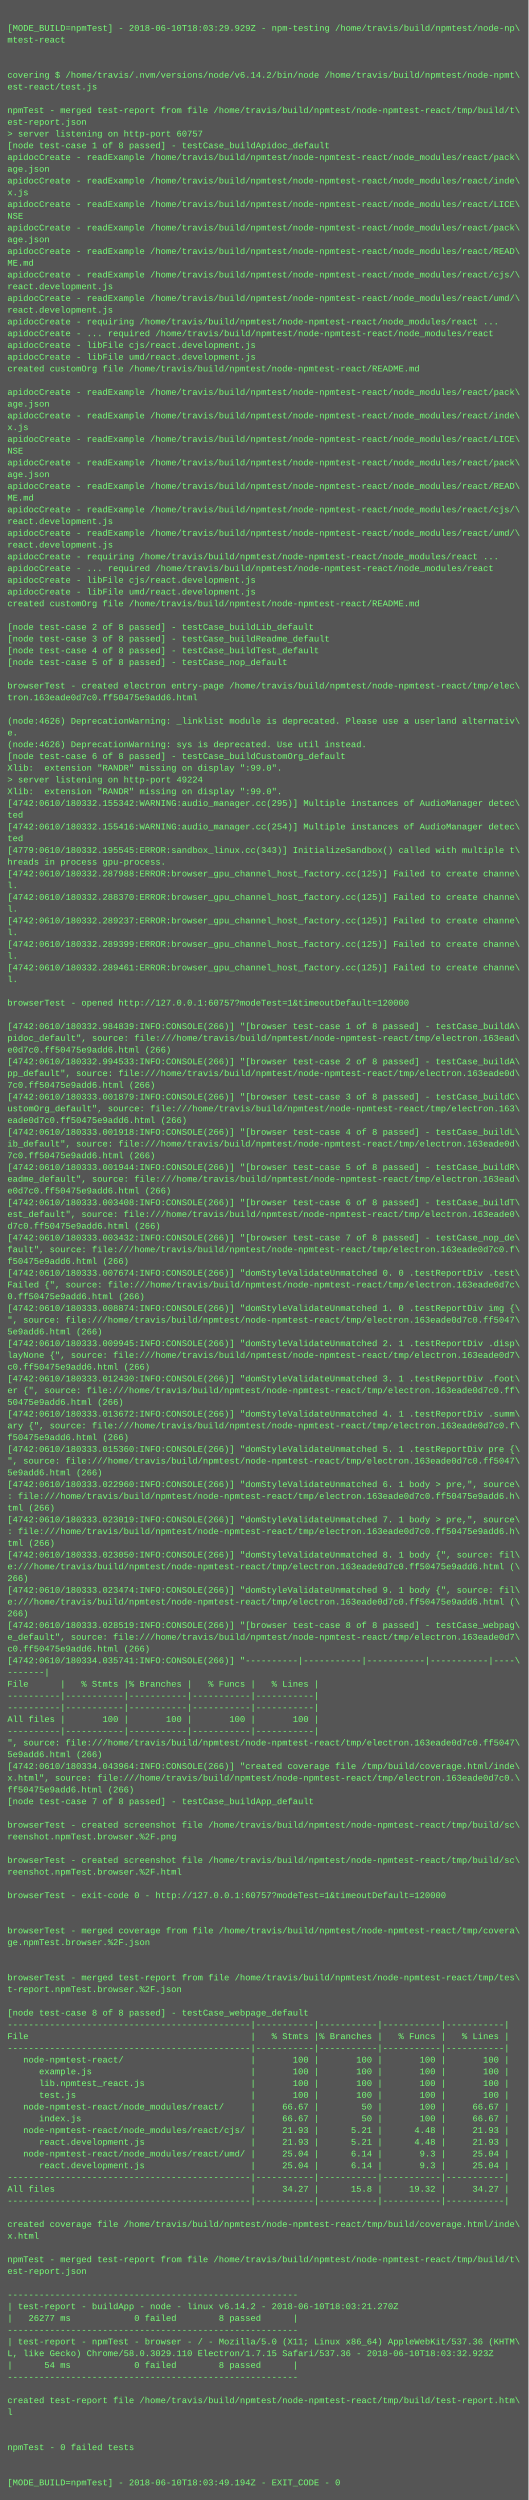
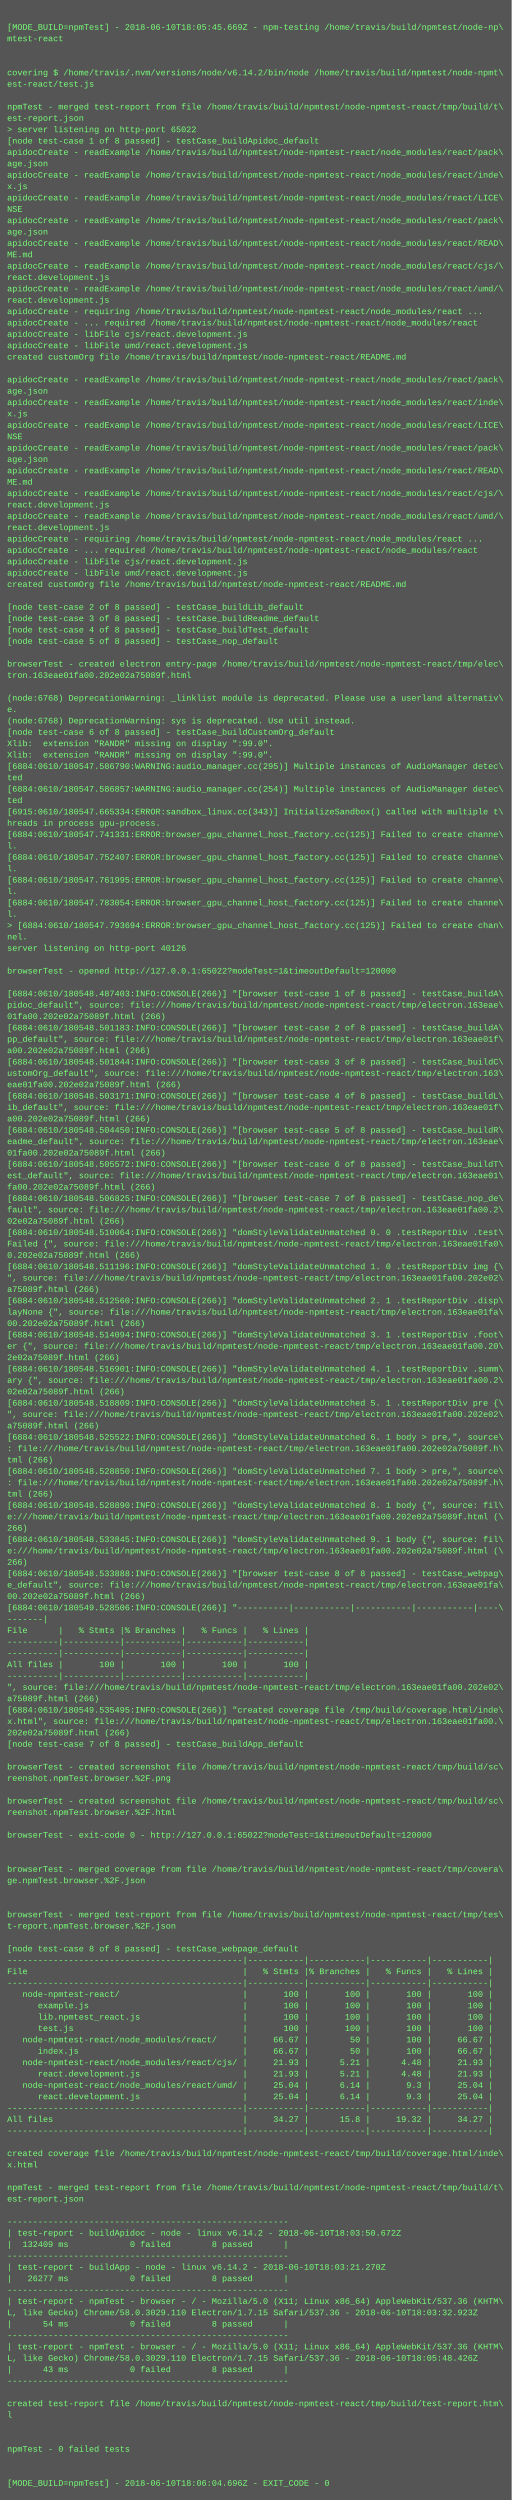
- <svg xmlns="http://www.w3.org/2000/svg" height="3406" width="720">
-   <rect height="3406" fill="#555" width="720" />
+ <svg xmlns="http://www.w3.org/2000/svg" height="3518" width="720">
+   <rect height="3518" fill="#555" width="720" />
  <text fill="#7f7" font-family="Courier New" font-size="12" xml:space="preserve">
    <tspan x="10" y="26" />
-     <tspan x="10" y="42">[MODE_BUILD=npmTest] - 2018-06-10T18:03:29.929Z - npm-testing /home/travis/build/npmtest/node-np\</tspan>
+     <tspan x="10" y="42">[MODE_BUILD=npmTest] - 2018-06-10T18:05:45.669Z - npm-testing /home/travis/build/npmtest/node-np\</tspan>
    <tspan x="10" y="58">mtest-react</tspan>
    <tspan x="10" y="74" />
    <tspan x="10" y="90" />
    <tspan x="10" y="106">covering $ /home/travis/.nvm/versions/node/v6.14.2/bin/node /home/travis/build/npmtest/node-npmt\</tspan>
    <tspan x="10" y="122">est-react/test.js</tspan>
    <tspan x="10" y="138" />
    <tspan x="10" y="154">npmTest - merged test-report from file /home/travis/build/npmtest/node-npmtest-react/tmp/build/t\</tspan>
    <tspan x="10" y="170">est-report.json</tspan>
-     <tspan x="10" y="186">&gt; server listening on http-port 60757</tspan>
+     <tspan x="10" y="186">&gt; server listening on http-port 65022</tspan>
    <tspan x="10" y="202">[node test-case 1 of 8 passed] - testCase_buildApidoc_default</tspan>
    <tspan x="10" y="218">apidocCreate - readExample /home/travis/build/npmtest/node-npmtest-react/node_modules/react/pack\</tspan>
    <tspan x="10" y="234">age.json</tspan>
    <tspan x="10" y="250">apidocCreate - readExample /home/travis/build/npmtest/node-npmtest-react/node_modules/react/inde\</tspan>
    <tspan x="10" y="266">x.js</tspan>
    <tspan x="10" y="282">apidocCreate - readExample /home/travis/build/npmtest/node-npmtest-react/node_modules/react/LICE\</tspan>
    <tspan x="10" y="298">NSE</tspan>
    <tspan x="10" y="314">apidocCreate - readExample /home/travis/build/npmtest/node-npmtest-react/node_modules/react/pack\</tspan>
    <tspan x="10" y="330">age.json</tspan>
    <tspan x="10" y="346">apidocCreate - readExample /home/travis/build/npmtest/node-npmtest-react/node_modules/react/READ\</tspan>
    <tspan x="10" y="362">ME.md</tspan>
    <tspan x="10" y="378">apidocCreate - readExample /home/travis/build/npmtest/node-npmtest-react/node_modules/react/cjs/\</tspan>
    <tspan x="10" y="394">react.development.js</tspan>
    <tspan x="10" y="410">apidocCreate - readExample /home/travis/build/npmtest/node-npmtest-react/node_modules/react/umd/\</tspan>
    <tspan x="10" y="426">react.development.js</tspan>
    <tspan x="10" y="442">apidocCreate - requiring /home/travis/build/npmtest/node-npmtest-react/node_modules/react ...</tspan>
    <tspan x="10" y="458">apidocCreate - ... required /home/travis/build/npmtest/node-npmtest-react/node_modules/react</tspan>
    <tspan x="10" y="474">apidocCreate - libFile cjs/react.development.js</tspan>
    <tspan x="10" y="490">apidocCreate - libFile umd/react.development.js</tspan>
    <tspan x="10" y="506">created customOrg file /home/travis/build/npmtest/node-npmtest-react/README.md</tspan>
    <tspan x="10" y="522" />
    <tspan x="10" y="538">apidocCreate - readExample /home/travis/build/npmtest/node-npmtest-react/node_modules/react/pack\</tspan>
    <tspan x="10" y="554">age.json</tspan>
    <tspan x="10" y="570">apidocCreate - readExample /home/travis/build/npmtest/node-npmtest-react/node_modules/react/inde\</tspan>
    <tspan x="10" y="586">x.js</tspan>
    <tspan x="10" y="602">apidocCreate - readExample /home/travis/build/npmtest/node-npmtest-react/node_modules/react/LICE\</tspan>
    <tspan x="10" y="618">NSE</tspan>
    <tspan x="10" y="634">apidocCreate - readExample /home/travis/build/npmtest/node-npmtest-react/node_modules/react/pack\</tspan>
    <tspan x="10" y="650">age.json</tspan>
    <tspan x="10" y="666">apidocCreate - readExample /home/travis/build/npmtest/node-npmtest-react/node_modules/react/READ\</tspan>
    <tspan x="10" y="682">ME.md</tspan>
    <tspan x="10" y="698">apidocCreate - readExample /home/travis/build/npmtest/node-npmtest-react/node_modules/react/cjs/\</tspan>
    <tspan x="10" y="714">react.development.js</tspan>
    <tspan x="10" y="730">apidocCreate - readExample /home/travis/build/npmtest/node-npmtest-react/node_modules/react/umd/\</tspan>
    <tspan x="10" y="746">react.development.js</tspan>
    <tspan x="10" y="762">apidocCreate - requiring /home/travis/build/npmtest/node-npmtest-react/node_modules/react ...</tspan>
    <tspan x="10" y="778">apidocCreate - ... required /home/travis/build/npmtest/node-npmtest-react/node_modules/react</tspan>
    <tspan x="10" y="794">apidocCreate - libFile cjs/react.development.js</tspan>
    <tspan x="10" y="810">apidocCreate - libFile umd/react.development.js</tspan>
    <tspan x="10" y="826">created customOrg file /home/travis/build/npmtest/node-npmtest-react/README.md</tspan>
    <tspan x="10" y="842" />
    <tspan x="10" y="858">[node test-case 2 of 8 passed] - testCase_buildLib_default</tspan>
    <tspan x="10" y="874">[node test-case 3 of 8 passed] - testCase_buildReadme_default</tspan>
    <tspan x="10" y="890">[node test-case 4 of 8 passed] - testCase_buildTest_default</tspan>
    <tspan x="10" y="906">[node test-case 5 of 8 passed] - testCase_nop_default</tspan>
    <tspan x="10" y="922" />
    <tspan x="10" y="938">browserTest - created electron entry-page /home/travis/build/npmtest/node-npmtest-react/tmp/elec\</tspan>
-     <tspan x="10" y="954">tron.163eade0d7c0.ff50475e9add6.html</tspan>
+     <tspan x="10" y="954">tron.163eae01fa00.202e02a75089f.html</tspan>
    <tspan x="10" y="970" />
-     <tspan x="10" y="986">(node:4626) DeprecationWarning: _linklist module is deprecated. Please use a userland alternativ\</tspan>
+     <tspan x="10" y="986">(node:6768) DeprecationWarning: _linklist module is deprecated. Please use a userland alternativ\</tspan>
    <tspan x="10" y="1002">e.</tspan>
-     <tspan x="10" y="1018">(node:4626) DeprecationWarning: sys is deprecated. Use util instead.</tspan>
+     <tspan x="10" y="1018">(node:6768) DeprecationWarning: sys is deprecated. Use util instead.</tspan>
    <tspan x="10" y="1034">[node test-case 6 of 8 passed] - testCase_buildCustomOrg_default</tspan>
    <tspan x="10" y="1050">Xlib:  extension "RANDR" missing on display ":99.0".</tspan>
-     <tspan x="10" y="1066">&gt; server listening on http-port 49224</tspan>
-     <tspan x="10" y="1082">Xlib:  extension "RANDR" missing on display ":99.0".</tspan>
-     <tspan x="10" y="1098">[4742:0610/180332.155342:WARNING:audio_manager.cc(295)] Multiple instances of AudioManager detec\</tspan>
-     <tspan x="10" y="1114">ted</tspan>
-     <tspan x="10" y="1130">[4742:0610/180332.155416:WARNING:audio_manager.cc(254)] Multiple instances of AudioManager detec\</tspan>
-     <tspan x="10" y="1146">ted</tspan>
-     <tspan x="10" y="1162">[4779:0610/180332.195545:ERROR:sandbox_linux.cc(343)] InitializeSandbox() called with multiple t\</tspan>
-     <tspan x="10" y="1178">hreads in process gpu-process. </tspan>
-     <tspan x="10" y="1194">[4742:0610/180332.287988:ERROR:browser_gpu_channel_host_factory.cc(125)] Failed to create channe\</tspan>
-     <tspan x="10" y="1210">l.</tspan>
-     <tspan x="10" y="1226">[4742:0610/180332.288370:ERROR:browser_gpu_channel_host_factory.cc(125)] Failed to create channe\</tspan>
-     <tspan x="10" y="1242">l.</tspan>
-     <tspan x="10" y="1258">[4742:0610/180332.289237:ERROR:browser_gpu_channel_host_factory.cc(125)] Failed to create channe\</tspan>
-     <tspan x="10" y="1274">l.</tspan>
-     <tspan x="10" y="1290">[4742:0610/180332.289399:ERROR:browser_gpu_channel_host_factory.cc(125)] Failed to create channe\</tspan>
-     <tspan x="10" y="1306">l.</tspan>
-     <tspan x="10" y="1322">[4742:0610/180332.289461:ERROR:browser_gpu_channel_host_factory.cc(125)] Failed to create channe\</tspan>
-     <tspan x="10" y="1338">l.</tspan>
+     <tspan x="10" y="1066">Xlib:  extension "RANDR" missing on display ":99.0".</tspan>
+     <tspan x="10" y="1082">[6884:0610/180547.586790:WARNING:audio_manager.cc(295)] Multiple instances of AudioManager detec\</tspan>
+     <tspan x="10" y="1098">ted</tspan>
+     <tspan x="10" y="1114">[6884:0610/180547.586857:WARNING:audio_manager.cc(254)] Multiple instances of AudioManager detec\</tspan>
+     <tspan x="10" y="1130">ted</tspan>
+     <tspan x="10" y="1146">[6915:0610/180547.665334:ERROR:sandbox_linux.cc(343)] InitializeSandbox() called with multiple t\</tspan>
+     <tspan x="10" y="1162">hreads in process gpu-process. </tspan>
+     <tspan x="10" y="1178">[6884:0610/180547.741331:ERROR:browser_gpu_channel_host_factory.cc(125)] Failed to create channe\</tspan>
+     <tspan x="10" y="1194">l.</tspan>
+     <tspan x="10" y="1210">[6884:0610/180547.752407:ERROR:browser_gpu_channel_host_factory.cc(125)] Failed to create channe\</tspan>
+     <tspan x="10" y="1226">l.</tspan>
+     <tspan x="10" y="1242">[6884:0610/180547.761995:ERROR:browser_gpu_channel_host_factory.cc(125)] Failed to create channe\</tspan>
+     <tspan x="10" y="1258">l.</tspan>
+     <tspan x="10" y="1274">[6884:0610/180547.783054:ERROR:browser_gpu_channel_host_factory.cc(125)] Failed to create channe\</tspan>
+     <tspan x="10" y="1290">l.</tspan>
+     <tspan x="10" y="1306">&gt; [6884:0610/180547.793694:ERROR:browser_gpu_channel_host_factory.cc(125)] Failed to create chan\</tspan>
+     <tspan x="10" y="1322">nel.</tspan>
+     <tspan x="10" y="1338">server listening on http-port 40126</tspan>
    <tspan x="10" y="1354" />
-     <tspan x="10" y="1370">browserTest - opened http://127.0.0.1:60757?modeTest=1&amp;timeoutDefault=120000</tspan>
+     <tspan x="10" y="1370">browserTest - opened http://127.0.0.1:65022?modeTest=1&amp;timeoutDefault=120000</tspan>
    <tspan x="10" y="1386" />
-     <tspan x="10" y="1402">[4742:0610/180332.984839:INFO:CONSOLE(266)] "[browser test-case 1 of 8 passed] - testCase_buildA\</tspan>
-     <tspan x="10" y="1418">pidoc_default", source: file:///home/travis/build/npmtest/node-npmtest-react/tmp/electron.163ead\</tspan>
-     <tspan x="10" y="1434">e0d7c0.ff50475e9add6.html (266)</tspan>
-     <tspan x="10" y="1450">[4742:0610/180332.994533:INFO:CONSOLE(266)] "[browser test-case 2 of 8 passed] - testCase_buildA\</tspan>
-     <tspan x="10" y="1466">pp_default", source: file:///home/travis/build/npmtest/node-npmtest-react/tmp/electron.163eade0d\</tspan>
-     <tspan x="10" y="1482">7c0.ff50475e9add6.html (266)</tspan>
-     <tspan x="10" y="1498">[4742:0610/180333.001879:INFO:CONSOLE(266)] "[browser test-case 3 of 8 passed] - testCase_buildC\</tspan>
+     <tspan x="10" y="1402">[6884:0610/180548.487403:INFO:CONSOLE(266)] "[browser test-case 1 of 8 passed] - testCase_buildA\</tspan>
+     <tspan x="10" y="1418">pidoc_default", source: file:///home/travis/build/npmtest/node-npmtest-react/tmp/electron.163eae\</tspan>
+     <tspan x="10" y="1434">01fa00.202e02a75089f.html (266)</tspan>
+     <tspan x="10" y="1450">[6884:0610/180548.501183:INFO:CONSOLE(266)] "[browser test-case 2 of 8 passed] - testCase_buildA\</tspan>
+     <tspan x="10" y="1466">pp_default", source: file:///home/travis/build/npmtest/node-npmtest-react/tmp/electron.163eae01f\</tspan>
+     <tspan x="10" y="1482">a00.202e02a75089f.html (266)</tspan>
+     <tspan x="10" y="1498">[6884:0610/180548.501844:INFO:CONSOLE(266)] "[browser test-case 3 of 8 passed] - testCase_buildC\</tspan>
    <tspan x="10" y="1514">ustomOrg_default", source: file:///home/travis/build/npmtest/node-npmtest-react/tmp/electron.163\</tspan>
-     <tspan x="10" y="1530">eade0d7c0.ff50475e9add6.html (266)</tspan>
-     <tspan x="10" y="1546">[4742:0610/180333.001918:INFO:CONSOLE(266)] "[browser test-case 4 of 8 passed] - testCase_buildL\</tspan>
-     <tspan x="10" y="1562">ib_default", source: file:///home/travis/build/npmtest/node-npmtest-react/tmp/electron.163eade0d\</tspan>
-     <tspan x="10" y="1578">7c0.ff50475e9add6.html (266)</tspan>
-     <tspan x="10" y="1594">[4742:0610/180333.001944:INFO:CONSOLE(266)] "[browser test-case 5 of 8 passed] - testCase_buildR\</tspan>
-     <tspan x="10" y="1610">eadme_default", source: file:///home/travis/build/npmtest/node-npmtest-react/tmp/electron.163ead\</tspan>
-     <tspan x="10" y="1626">e0d7c0.ff50475e9add6.html (266)</tspan>
-     <tspan x="10" y="1642">[4742:0610/180333.003408:INFO:CONSOLE(266)] "[browser test-case 6 of 8 passed] - testCase_buildT\</tspan>
-     <tspan x="10" y="1658">est_default", source: file:///home/travis/build/npmtest/node-npmtest-react/tmp/electron.163eade0\</tspan>
-     <tspan x="10" y="1674">d7c0.ff50475e9add6.html (266)</tspan>
-     <tspan x="10" y="1690">[4742:0610/180333.003432:INFO:CONSOLE(266)] "[browser test-case 7 of 8 passed] - testCase_nop_de\</tspan>
-     <tspan x="10" y="1706">fault", source: file:///home/travis/build/npmtest/node-npmtest-react/tmp/electron.163eade0d7c0.f\</tspan>
-     <tspan x="10" y="1722">f50475e9add6.html (266)</tspan>
-     <tspan x="10" y="1738">[4742:0610/180333.007674:INFO:CONSOLE(266)] "domStyleValidateUnmatched 0. 0 .testReportDiv .test\</tspan>
-     <tspan x="10" y="1754">Failed {", source: file:///home/travis/build/npmtest/node-npmtest-react/tmp/electron.163eade0d7c\</tspan>
-     <tspan x="10" y="1770">0.ff50475e9add6.html (266)</tspan>
-     <tspan x="10" y="1786">[4742:0610/180333.008874:INFO:CONSOLE(266)] "domStyleValidateUnmatched 1. 0 .testReportDiv img {\</tspan>
-     <tspan x="10" y="1802">", source: file:///home/travis/build/npmtest/node-npmtest-react/tmp/electron.163eade0d7c0.ff5047\</tspan>
-     <tspan x="10" y="1818">5e9add6.html (266)</tspan>
-     <tspan x="10" y="1834">[4742:0610/180333.009945:INFO:CONSOLE(266)] "domStyleValidateUnmatched 2. 1 .testReportDiv .disp\</tspan>
-     <tspan x="10" y="1850">layNone {", source: file:///home/travis/build/npmtest/node-npmtest-react/tmp/electron.163eade0d7\</tspan>
-     <tspan x="10" y="1866">c0.ff50475e9add6.html (266)</tspan>
-     <tspan x="10" y="1882">[4742:0610/180333.012430:INFO:CONSOLE(266)] "domStyleValidateUnmatched 3. 1 .testReportDiv .foot\</tspan>
-     <tspan x="10" y="1898">er {", source: file:///home/travis/build/npmtest/node-npmtest-react/tmp/electron.163eade0d7c0.ff\</tspan>
-     <tspan x="10" y="1914">50475e9add6.html (266)</tspan>
-     <tspan x="10" y="1930">[4742:0610/180333.013672:INFO:CONSOLE(266)] "domStyleValidateUnmatched 4. 1 .testReportDiv .summ\</tspan>
-     <tspan x="10" y="1946">ary {", source: file:///home/travis/build/npmtest/node-npmtest-react/tmp/electron.163eade0d7c0.f\</tspan>
-     <tspan x="10" y="1962">f50475e9add6.html (266)</tspan>
-     <tspan x="10" y="1978">[4742:0610/180333.015360:INFO:CONSOLE(266)] "domStyleValidateUnmatched 5. 1 .testReportDiv pre {\</tspan>
-     <tspan x="10" y="1994">", source: file:///home/travis/build/npmtest/node-npmtest-react/tmp/electron.163eade0d7c0.ff5047\</tspan>
-     <tspan x="10" y="2010">5e9add6.html (266)</tspan>
-     <tspan x="10" y="2026">[4742:0610/180333.022960:INFO:CONSOLE(266)] "domStyleValidateUnmatched 6. 1 body &gt; pre,", source\</tspan>
-     <tspan x="10" y="2042">: file:///home/travis/build/npmtest/node-npmtest-react/tmp/electron.163eade0d7c0.ff50475e9add6.h\</tspan>
+     <tspan x="10" y="1530">eae01fa00.202e02a75089f.html (266)</tspan>
+     <tspan x="10" y="1546">[6884:0610/180548.503171:INFO:CONSOLE(266)] "[browser test-case 4 of 8 passed] - testCase_buildL\</tspan>
+     <tspan x="10" y="1562">ib_default", source: file:///home/travis/build/npmtest/node-npmtest-react/tmp/electron.163eae01f\</tspan>
+     <tspan x="10" y="1578">a00.202e02a75089f.html (266)</tspan>
+     <tspan x="10" y="1594">[6884:0610/180548.504450:INFO:CONSOLE(266)] "[browser test-case 5 of 8 passed] - testCase_buildR\</tspan>
+     <tspan x="10" y="1610">eadme_default", source: file:///home/travis/build/npmtest/node-npmtest-react/tmp/electron.163eae\</tspan>
+     <tspan x="10" y="1626">01fa00.202e02a75089f.html (266)</tspan>
+     <tspan x="10" y="1642">[6884:0610/180548.505572:INFO:CONSOLE(266)] "[browser test-case 6 of 8 passed] - testCase_buildT\</tspan>
+     <tspan x="10" y="1658">est_default", source: file:///home/travis/build/npmtest/node-npmtest-react/tmp/electron.163eae01\</tspan>
+     <tspan x="10" y="1674">fa00.202e02a75089f.html (266)</tspan>
+     <tspan x="10" y="1690">[6884:0610/180548.506825:INFO:CONSOLE(266)] "[browser test-case 7 of 8 passed] - testCase_nop_de\</tspan>
+     <tspan x="10" y="1706">fault", source: file:///home/travis/build/npmtest/node-npmtest-react/tmp/electron.163eae01fa00.2\</tspan>
+     <tspan x="10" y="1722">02e02a75089f.html (266)</tspan>
+     <tspan x="10" y="1738">[6884:0610/180548.510064:INFO:CONSOLE(266)] "domStyleValidateUnmatched 0. 0 .testReportDiv .test\</tspan>
+     <tspan x="10" y="1754">Failed {", source: file:///home/travis/build/npmtest/node-npmtest-react/tmp/electron.163eae01fa0\</tspan>
+     <tspan x="10" y="1770">0.202e02a75089f.html (266)</tspan>
+     <tspan x="10" y="1786">[6884:0610/180548.511196:INFO:CONSOLE(266)] "domStyleValidateUnmatched 1. 0 .testReportDiv img {\</tspan>
+     <tspan x="10" y="1802">", source: file:///home/travis/build/npmtest/node-npmtest-react/tmp/electron.163eae01fa00.202e02\</tspan>
+     <tspan x="10" y="1818">a75089f.html (266)</tspan>
+     <tspan x="10" y="1834">[6884:0610/180548.512560:INFO:CONSOLE(266)] "domStyleValidateUnmatched 2. 1 .testReportDiv .disp\</tspan>
+     <tspan x="10" y="1850">layNone {", source: file:///home/travis/build/npmtest/node-npmtest-react/tmp/electron.163eae01fa\</tspan>
+     <tspan x="10" y="1866">00.202e02a75089f.html (266)</tspan>
+     <tspan x="10" y="1882">[6884:0610/180548.514094:INFO:CONSOLE(266)] "domStyleValidateUnmatched 3. 1 .testReportDiv .foot\</tspan>
+     <tspan x="10" y="1898">er {", source: file:///home/travis/build/npmtest/node-npmtest-react/tmp/electron.163eae01fa00.20\</tspan>
+     <tspan x="10" y="1914">2e02a75089f.html (266)</tspan>
+     <tspan x="10" y="1930">[6884:0610/180548.516901:INFO:CONSOLE(266)] "domStyleValidateUnmatched 4. 1 .testReportDiv .summ\</tspan>
+     <tspan x="10" y="1946">ary {", source: file:///home/travis/build/npmtest/node-npmtest-react/tmp/electron.163eae01fa00.2\</tspan>
+     <tspan x="10" y="1962">02e02a75089f.html (266)</tspan>
+     <tspan x="10" y="1978">[6884:0610/180548.518809:INFO:CONSOLE(266)] "domStyleValidateUnmatched 5. 1 .testReportDiv pre {\</tspan>
+     <tspan x="10" y="1994">", source: file:///home/travis/build/npmtest/node-npmtest-react/tmp/electron.163eae01fa00.202e02\</tspan>
+     <tspan x="10" y="2010">a75089f.html (266)</tspan>
+     <tspan x="10" y="2026">[6884:0610/180548.525522:INFO:CONSOLE(266)] "domStyleValidateUnmatched 6. 1 body &gt; pre,", source\</tspan>
+     <tspan x="10" y="2042">: file:///home/travis/build/npmtest/node-npmtest-react/tmp/electron.163eae01fa00.202e02a75089f.h\</tspan>
    <tspan x="10" y="2058">tml (266)</tspan>
-     <tspan x="10" y="2074">[4742:0610/180333.023019:INFO:CONSOLE(266)] "domStyleValidateUnmatched 7. 1 body &gt; pre,", source\</tspan>
-     <tspan x="10" y="2090">: file:///home/travis/build/npmtest/node-npmtest-react/tmp/electron.163eade0d7c0.ff50475e9add6.h\</tspan>
+     <tspan x="10" y="2074">[6884:0610/180548.528850:INFO:CONSOLE(266)] "domStyleValidateUnmatched 7. 1 body &gt; pre,", source\</tspan>
+     <tspan x="10" y="2090">: file:///home/travis/build/npmtest/node-npmtest-react/tmp/electron.163eae01fa00.202e02a75089f.h\</tspan>
    <tspan x="10" y="2106">tml (266)</tspan>
-     <tspan x="10" y="2122">[4742:0610/180333.023050:INFO:CONSOLE(266)] "domStyleValidateUnmatched 8. 1 body {", source: fil\</tspan>
-     <tspan x="10" y="2138">e:///home/travis/build/npmtest/node-npmtest-react/tmp/electron.163eade0d7c0.ff50475e9add6.html (\</tspan>
+     <tspan x="10" y="2122">[6884:0610/180548.528890:INFO:CONSOLE(266)] "domStyleValidateUnmatched 8. 1 body {", source: fil\</tspan>
+     <tspan x="10" y="2138">e:///home/travis/build/npmtest/node-npmtest-react/tmp/electron.163eae01fa00.202e02a75089f.html (\</tspan>
    <tspan x="10" y="2154">266)</tspan>
-     <tspan x="10" y="2170">[4742:0610/180333.023474:INFO:CONSOLE(266)] "domStyleValidateUnmatched 9. 1 body {", source: fil\</tspan>
-     <tspan x="10" y="2186">e:///home/travis/build/npmtest/node-npmtest-react/tmp/electron.163eade0d7c0.ff50475e9add6.html (\</tspan>
+     <tspan x="10" y="2170">[6884:0610/180548.533845:INFO:CONSOLE(266)] "domStyleValidateUnmatched 9. 1 body {", source: fil\</tspan>
+     <tspan x="10" y="2186">e:///home/travis/build/npmtest/node-npmtest-react/tmp/electron.163eae01fa00.202e02a75089f.html (\</tspan>
    <tspan x="10" y="2202">266)</tspan>
-     <tspan x="10" y="2218">[4742:0610/180333.028519:INFO:CONSOLE(266)] "[browser test-case 8 of 8 passed] - testCase_webpag\</tspan>
-     <tspan x="10" y="2234">e_default", source: file:///home/travis/build/npmtest/node-npmtest-react/tmp/electron.163eade0d7\</tspan>
-     <tspan x="10" y="2250">c0.ff50475e9add6.html (266)</tspan>
-     <tspan x="10" y="2266">[4742:0610/180334.035741:INFO:CONSOLE(266)] "----------|-----------|-----------|-----------|----\</tspan>
+     <tspan x="10" y="2218">[6884:0610/180548.533888:INFO:CONSOLE(266)] "[browser test-case 8 of 8 passed] - testCase_webpag\</tspan>
+     <tspan x="10" y="2234">e_default", source: file:///home/travis/build/npmtest/node-npmtest-react/tmp/electron.163eae01fa\</tspan>
+     <tspan x="10" y="2250">00.202e02a75089f.html (266)</tspan>
+     <tspan x="10" y="2266">[6884:0610/180549.528506:INFO:CONSOLE(266)] "----------|-----------|-----------|-----------|----\</tspan>
    <tspan x="10" y="2282">-------|</tspan>
    <tspan x="10" y="2298">File      |   % Stmts |% Branches |   % Funcs |   % Lines |</tspan>
    <tspan x="10" y="2314">----------|-----------|-----------|-----------|-----------|</tspan>
    <tspan x="10" y="2330">----------|-----------|-----------|-----------|-----------|</tspan>
    <tspan x="10" y="2346">All files |       100 |       100 |       100 |       100 |</tspan>
    <tspan x="10" y="2362">----------|-----------|-----------|-----------|-----------|</tspan>
-     <tspan x="10" y="2378">", source: file:///home/travis/build/npmtest/node-npmtest-react/tmp/electron.163eade0d7c0.ff5047\</tspan>
-     <tspan x="10" y="2394">5e9add6.html (266)</tspan>
-     <tspan x="10" y="2410">[4742:0610/180334.043964:INFO:CONSOLE(266)] "created coverage file /tmp/build/coverage.html/inde\</tspan>
-     <tspan x="10" y="2426">x.html", source: file:///home/travis/build/npmtest/node-npmtest-react/tmp/electron.163eade0d7c0.\</tspan>
-     <tspan x="10" y="2442">ff50475e9add6.html (266)</tspan>
+     <tspan x="10" y="2378">", source: file:///home/travis/build/npmtest/node-npmtest-react/tmp/electron.163eae01fa00.202e02\</tspan>
+     <tspan x="10" y="2394">a75089f.html (266)</tspan>
+     <tspan x="10" y="2410">[6884:0610/180549.535495:INFO:CONSOLE(266)] "created coverage file /tmp/build/coverage.html/inde\</tspan>
+     <tspan x="10" y="2426">x.html", source: file:///home/travis/build/npmtest/node-npmtest-react/tmp/electron.163eae01fa00.\</tspan>
+     <tspan x="10" y="2442">202e02a75089f.html (266)</tspan>
    <tspan x="10" y="2458">[node test-case 7 of 8 passed] - testCase_buildApp_default</tspan>
    <tspan x="10" y="2474" />
    <tspan x="10" y="2490">browserTest - created screenshot file /home/travis/build/npmtest/node-npmtest-react/tmp/build/sc\</tspan>
    <tspan x="10" y="2506">reenshot.npmTest.browser.%2F.png</tspan>
    <tspan x="10" y="2522" />
    <tspan x="10" y="2538">browserTest - created screenshot file /home/travis/build/npmtest/node-npmtest-react/tmp/build/sc\</tspan>
    <tspan x="10" y="2554">reenshot.npmTest.browser.%2F.html</tspan>
    <tspan x="10" y="2570" />
-     <tspan x="10" y="2586">browserTest - exit-code 0 - http://127.0.0.1:60757?modeTest=1&amp;timeoutDefault=120000</tspan>
+     <tspan x="10" y="2586">browserTest - exit-code 0 - http://127.0.0.1:65022?modeTest=1&amp;timeoutDefault=120000</tspan>
    <tspan x="10" y="2602" />
    <tspan x="10" y="2618" />
    <tspan x="10" y="2634">browserTest - merged coverage from file /home/travis/build/npmtest/node-npmtest-react/tmp/covera\</tspan>
    <tspan x="10" y="2650">ge.npmTest.browser.%2F.json</tspan>
    <tspan x="10" y="2666" />
    <tspan x="10" y="2682" />
    <tspan x="10" y="2698">browserTest - merged test-report from file /home/travis/build/npmtest/node-npmtest-react/tmp/tes\</tspan>
    <tspan x="10" y="2714">t-report.npmTest.browser.%2F.json</tspan>
    <tspan x="10" y="2730" />
    <tspan x="10" y="2746">[node test-case 8 of 8 passed] - testCase_webpage_default</tspan>
    <tspan x="10" y="2762">----------------------------------------------|-----------|-----------|-----------|-----------|</tspan>
    <tspan x="10" y="2778">File                                          |   % Stmts |% Branches |   % Funcs |   % Lines |</tspan>
    <tspan x="10" y="2794">----------------------------------------------|-----------|-----------|-----------|-----------|</tspan>
    <tspan x="10" y="2810">   node-npmtest-react/                        |       100 |       100 |       100 |       100 |</tspan>
    <tspan x="10" y="2826">      example.js                              |       100 |       100 |       100 |       100 |</tspan>
    <tspan x="10" y="2842">      lib.npmtest_react.js                    |       100 |       100 |       100 |       100 |</tspan>
    <tspan x="10" y="2858">      test.js                                 |       100 |       100 |       100 |       100 |</tspan>
    <tspan x="10" y="2874">   node-npmtest-react/node_modules/react/     |     66.67 |        50 |       100 |     66.67 |</tspan>
    <tspan x="10" y="2890">      index.js                                |     66.67 |        50 |       100 |     66.67 |</tspan>
    <tspan x="10" y="2906">   node-npmtest-react/node_modules/react/cjs/ |     21.93 |      5.21 |      4.48 |     21.93 |</tspan>
    <tspan x="10" y="2922">      react.development.js                    |     21.93 |      5.21 |      4.48 |     21.93 |</tspan>
    <tspan x="10" y="2938">   node-npmtest-react/node_modules/react/umd/ |     25.04 |      6.14 |       9.3 |     25.04 |</tspan>
    <tspan x="10" y="2954">      react.development.js                    |     25.04 |      6.14 |       9.3 |     25.04 |</tspan>
    <tspan x="10" y="2970">----------------------------------------------|-----------|-----------|-----------|-----------|</tspan>
    <tspan x="10" y="2986">All files                                     |     34.27 |      15.8 |     19.32 |     34.27 |</tspan>
    <tspan x="10" y="3002">----------------------------------------------|-----------|-----------|-----------|-----------|</tspan>
    <tspan x="10" y="3018" />
    <tspan x="10" y="3034">created coverage file /home/travis/build/npmtest/node-npmtest-react/tmp/build/coverage.html/inde\</tspan>
    <tspan x="10" y="3050">x.html</tspan>
    <tspan x="10" y="3066" />
    <tspan x="10" y="3082">npmTest - merged test-report from file /home/travis/build/npmtest/node-npmtest-react/tmp/build/t\</tspan>
    <tspan x="10" y="3098">est-report.json</tspan>
    <tspan x="10" y="3114" />
    <tspan x="10" y="3130">-------------------------------------------------------</tspan>
-     <tspan x="10" y="3146">| test-report - buildApp - node - linux v6.14.2 - 2018-06-10T18:03:21.270Z</tspan>
-     <tspan x="10" y="3162">|   26277 ms            0 failed        8 passed      |</tspan>
+     <tspan x="10" y="3146">| test-report - buildApidoc - node - linux v6.14.2 - 2018-06-10T18:03:50.672Z</tspan>
+     <tspan x="10" y="3162">|  132409 ms            0 failed        8 passed      |</tspan>
    <tspan x="10" y="3178">-------------------------------------------------------</tspan>
-     <tspan x="10" y="3194">| test-report - npmTest - browser - / - Mozilla/5.0 (X11; Linux x86_64) AppleWebKit/537.36 (KHTM\</tspan>
-     <tspan x="10" y="3210">L, like Gecko) Chrome/58.0.3029.110 Electron/1.7.15 Safari/537.36 - 2018-06-10T18:03:32.923Z</tspan>
-     <tspan x="10" y="3226">|      54 ms            0 failed        8 passed      |</tspan>
-     <tspan x="10" y="3242">-------------------------------------------------------</tspan>
-     <tspan x="10" y="3258" />
-     <tspan x="10" y="3274">created test-report file /home/travis/build/npmtest/node-npmtest-react/tmp/build/test-report.htm\</tspan>
-     <tspan x="10" y="3290">l</tspan>
-     <tspan x="10" y="3306" />
-     <tspan x="10" y="3322" />
-     <tspan x="10" y="3338">npmTest - 0 failed tests</tspan>
-     <tspan x="10" y="3354" />
+     <tspan x="10" y="3194">| test-report - buildApp - node - linux v6.14.2 - 2018-06-10T18:03:21.270Z</tspan>
+     <tspan x="10" y="3210">|   26277 ms            0 failed        8 passed      |</tspan>
+     <tspan x="10" y="3226">-------------------------------------------------------</tspan>
+     <tspan x="10" y="3242">| test-report - npmTest - browser - / - Mozilla/5.0 (X11; Linux x86_64) AppleWebKit/537.36 (KHTM\</tspan>
+     <tspan x="10" y="3258">L, like Gecko) Chrome/58.0.3029.110 Electron/1.7.15 Safari/537.36 - 2018-06-10T18:03:32.923Z</tspan>
+     <tspan x="10" y="3274">|      54 ms            0 failed        8 passed      |</tspan>
+     <tspan x="10" y="3290">-------------------------------------------------------</tspan>
+     <tspan x="10" y="3306">| test-report - npmTest - browser - / - Mozilla/5.0 (X11; Linux x86_64) AppleWebKit/537.36 (KHTM\</tspan>
+     <tspan x="10" y="3322">L, like Gecko) Chrome/58.0.3029.110 Electron/1.7.15 Safari/537.36 - 2018-06-10T18:05:48.426Z</tspan>
+     <tspan x="10" y="3338">|      43 ms            0 failed        8 passed      |</tspan>
+     <tspan x="10" y="3354">-------------------------------------------------------</tspan>
    <tspan x="10" y="3370" />
-     <tspan x="10" y="3386">[MODE_BUILD=npmTest] - 2018-06-10T18:03:49.194Z - EXIT_CODE - 0</tspan>
+     <tspan x="10" y="3386">created test-report file /home/travis/build/npmtest/node-npmtest-react/tmp/build/test-report.htm\</tspan>
+     <tspan x="10" y="3402">l</tspan>
+     <tspan x="10" y="3418" />
+     <tspan x="10" y="3434" />
+     <tspan x="10" y="3450">npmTest - 0 failed tests</tspan>
+     <tspan x="10" y="3466" />
+     <tspan x="10" y="3482" />
+     <tspan x="10" y="3498">[MODE_BUILD=npmTest] - 2018-06-10T18:06:04.696Z - EXIT_CODE - 0</tspan>
  </text>
</svg>
